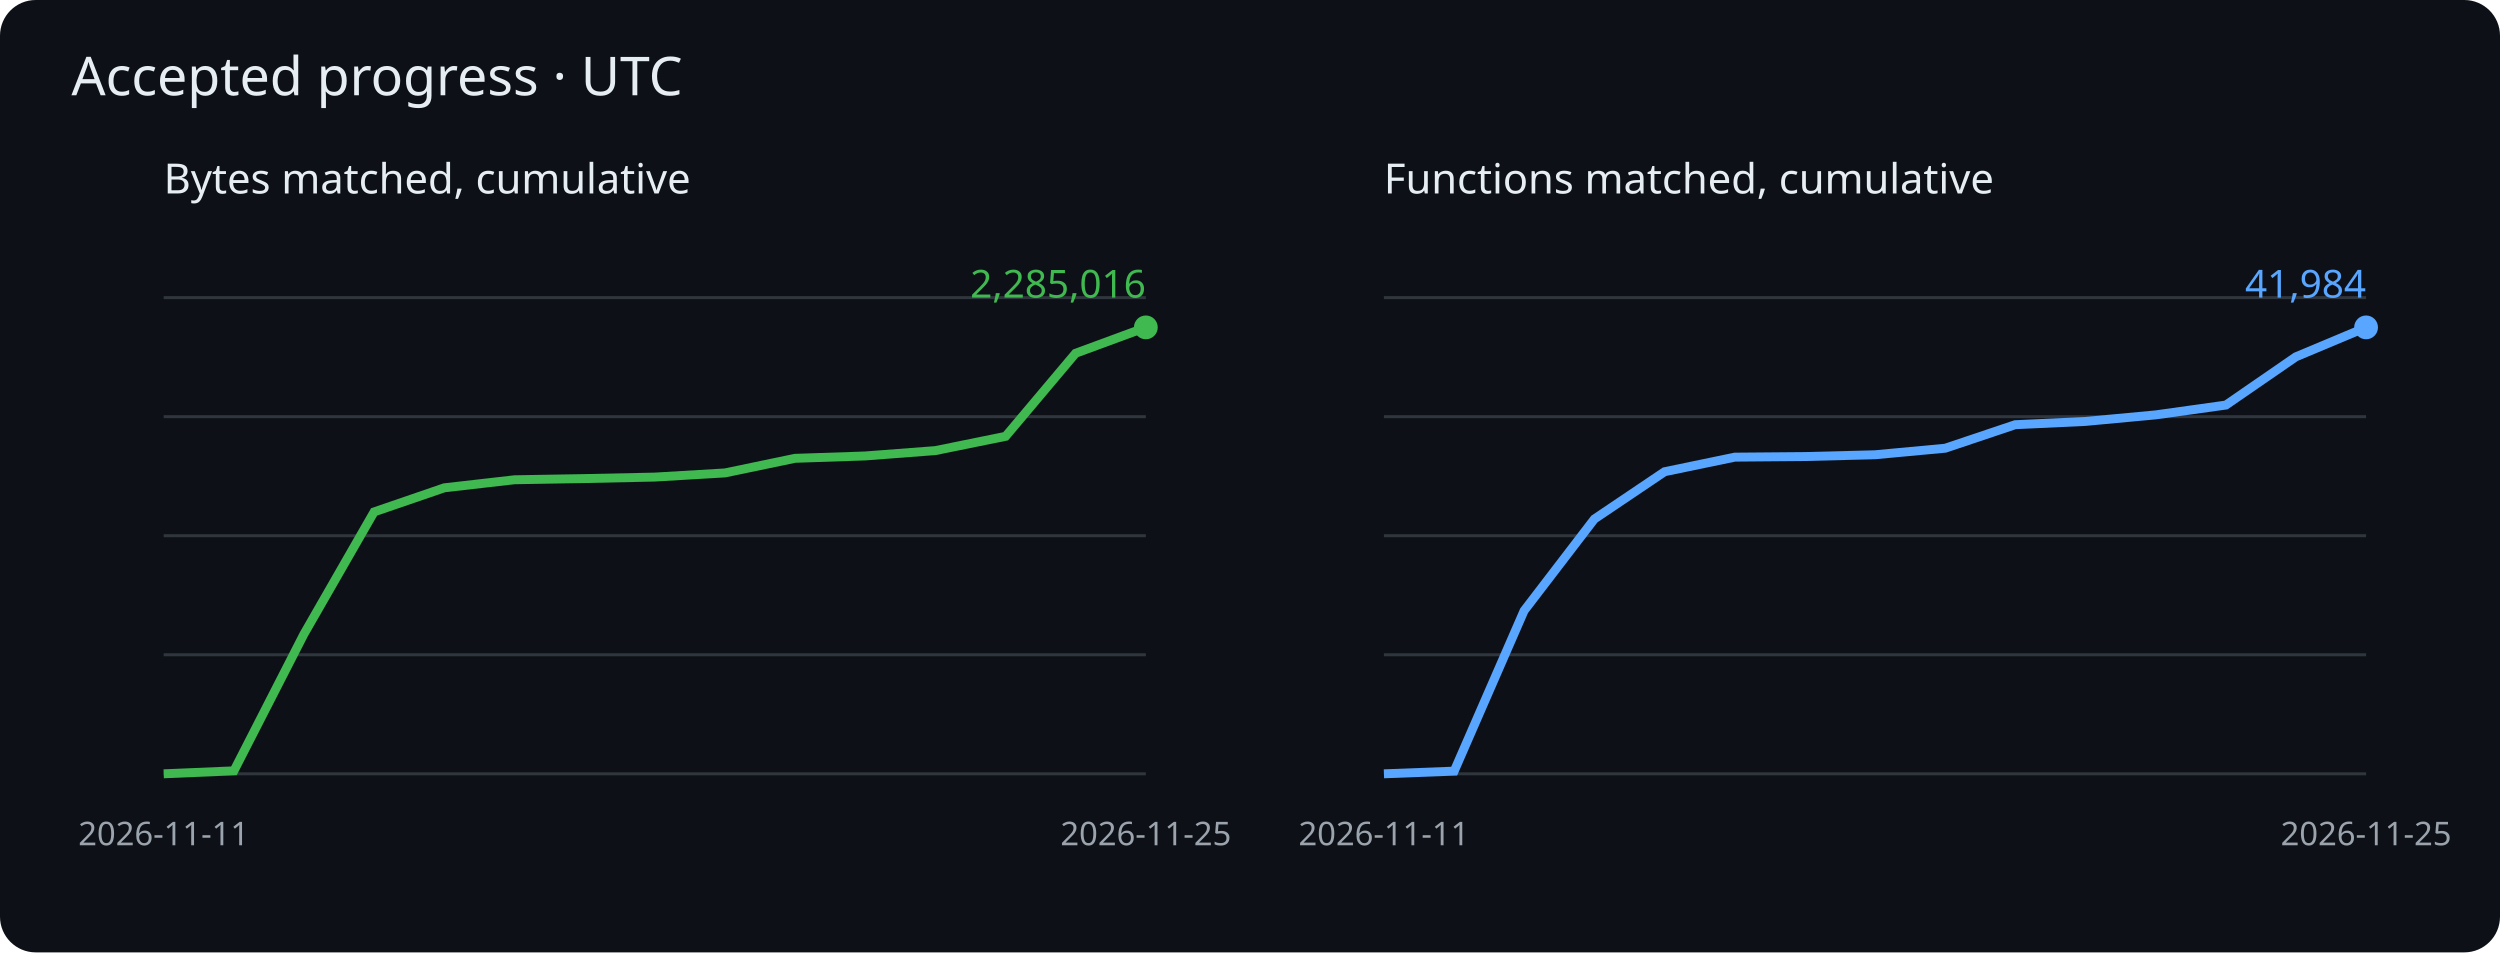
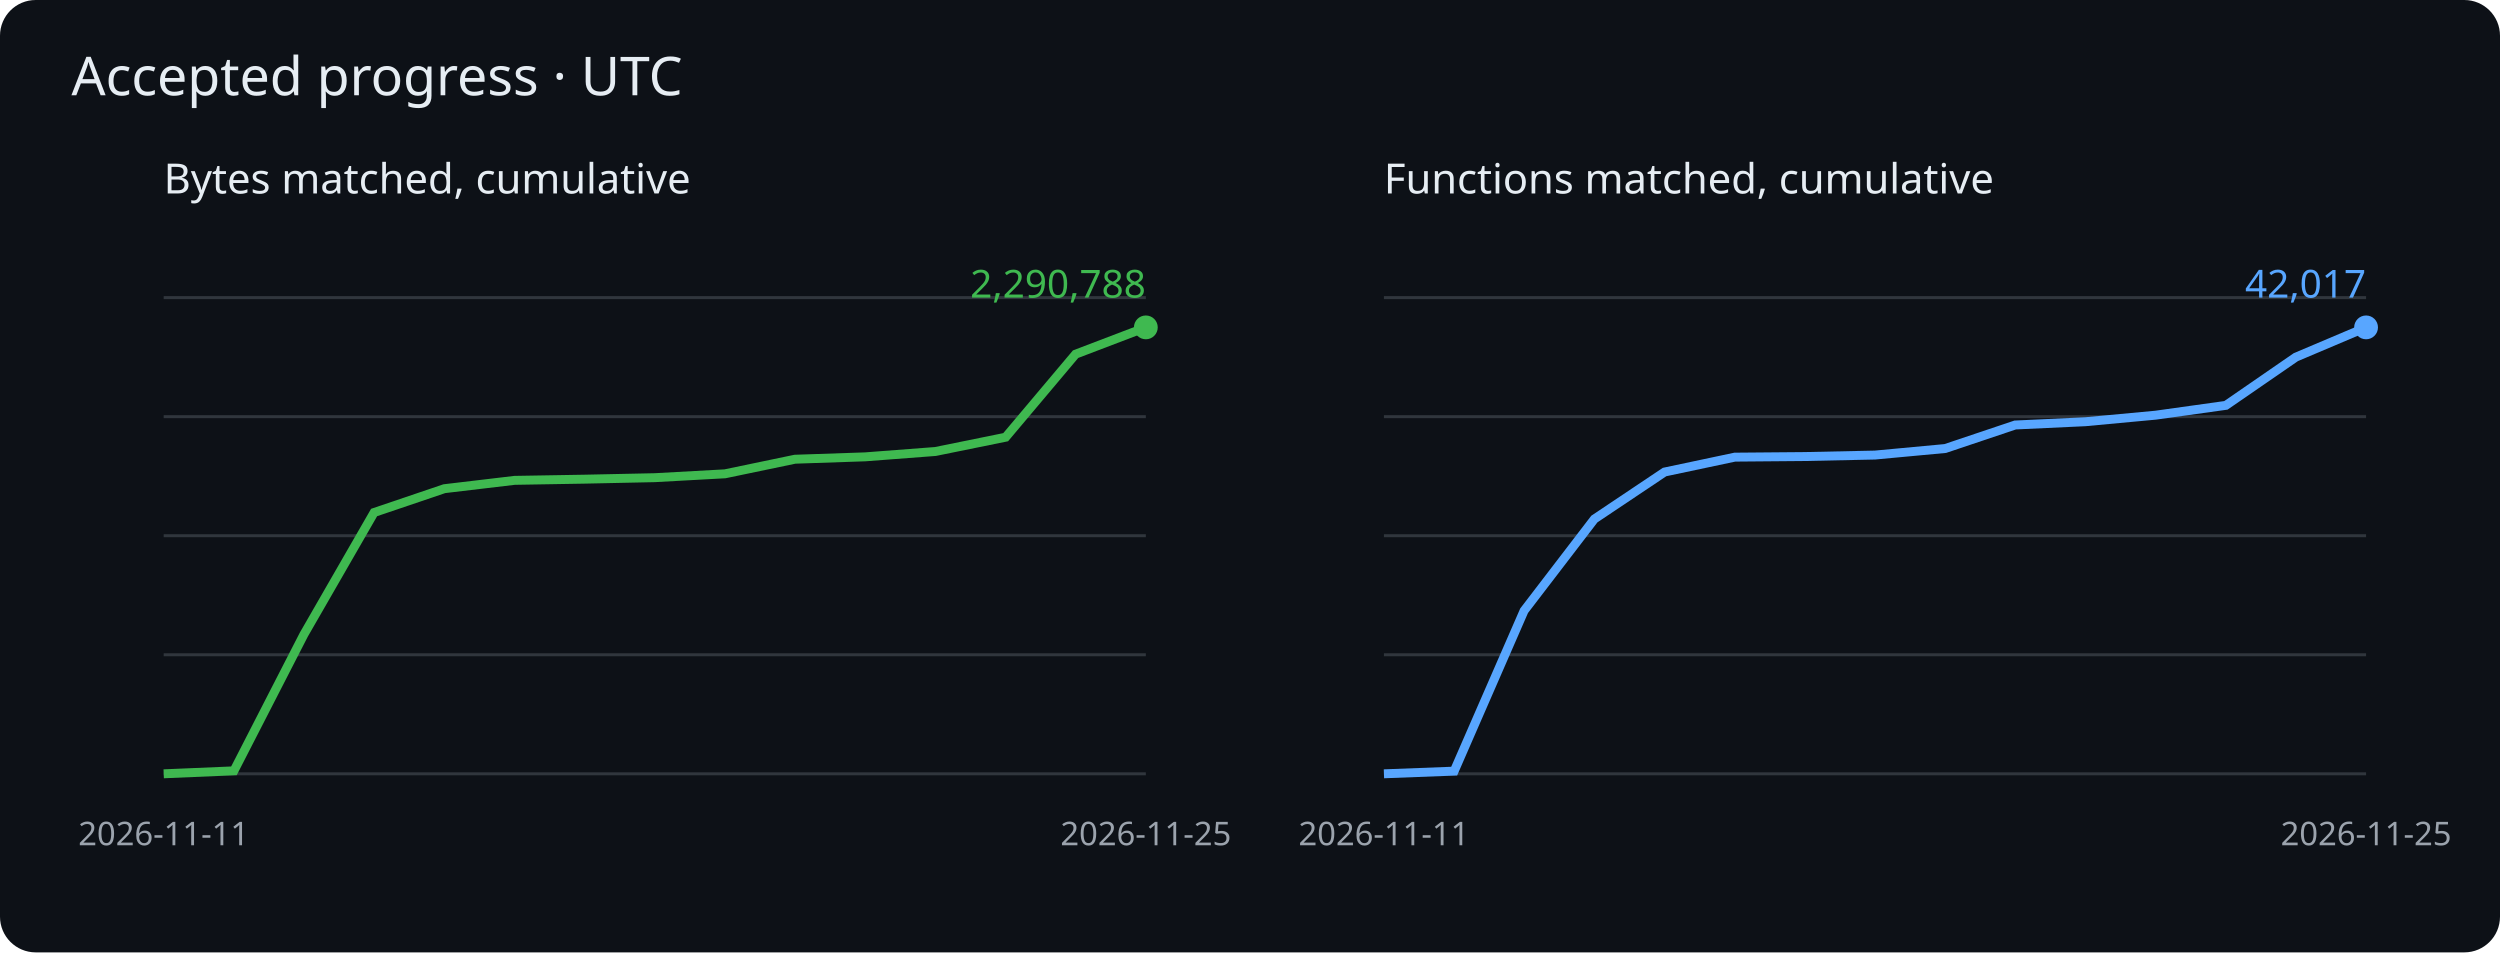
<svg xmlns="http://www.w3.org/2000/svg" viewBox="0 0 840 320" role="img" aria-label="Cumulative matched bytes and functions">
  <rect width="840" height="320" rx="12" fill="#0d1117" />
  <g font-family="sans-serif">
    <text x="24" y="32" fill="#e6edf3" font-size="18">Accepted progress · UTC</text>
    <text x="55" y="65" fill="#e6edf3" font-size="14">Bytes matched, cumulative</text>
    <path d="M55 260h330" stroke="#30363d" />
    <path d="M55 220h330" stroke="#30363d" />
    <path d="M55 180h330" stroke="#30363d" />
    <path d="M55 140h330" stroke="#30363d" />
    <path d="M55 100h330" stroke="#30363d" />
-     <polyline points="55.0,260.0 78.6,259.0 102.1,213.1 125.7,172.0 149.3,163.9 172.9,161.2 196.4,160.8 220.0,160.3 243.6,158.9 267.1,154.0 290.7,153.2 314.3,151.4 337.9,146.6 361.4,118.7 385.0,110.0" fill="none" stroke="#3fb950" stroke-width="3" />
+     <polyline points="55.0,260.0 78.6,259.0 102.1,213.2 125.7,172.2 149.3,164.2 172.9,161.4 196.4,161.0 220.0,160.5 243.6,159.2 267.1,154.3 290.7,153.5 314.3,151.7 337.9,146.9 361.4,119.0 385.0,110.0" fill="none" stroke="#3fb950" stroke-width="3" />
    <circle cx="385.0" cy="110.0" r="4" fill="#3fb950" />
-     <text x="385.0" y="100.0" text-anchor="end" fill="#3fb950" font-size="13">2,285,016</text>
+     <text x="385.0" y="100.0" text-anchor="end" fill="#3fb950" font-size="13">2,290,788</text>
    <text x="55.0" y="284" fill="#9ba3ad" font-size="11" text-anchor="middle">2026-11-11</text>
    <text x="385.0" y="284" fill="#9ba3ad" font-size="11" text-anchor="middle">2026-11-25</text>
    <text x="465" y="65" fill="#e6edf3" font-size="14">Functions matched, cumulative</text>
    <path d="M465 260h330" stroke="#30363d" />
    <path d="M465 220h330" stroke="#30363d" />
    <path d="M465 180h330" stroke="#30363d" />
    <path d="M465 140h330" stroke="#30363d" />
    <path d="M465 100h330" stroke="#30363d" />
-     <polyline points="465.0,260.0 488.6,259.1 512.1,205.2 535.7,174.4 559.3,158.5 582.9,153.6 606.4,153.4 630.0,152.8 653.6,150.6 677.1,142.7 700.7,141.6 724.3,139.4 747.9,136.1 771.4,119.9 795.0,110.0" fill="none" stroke="#58a6ff" stroke-width="3" />
+     <polyline points="465.0,260.0 488.6,259.1 512.1,205.2 535.7,174.4 559.3,158.6 582.9,153.6 606.4,153.4 630.0,152.9 653.6,150.7 677.1,142.8 700.7,141.7 724.3,139.5 747.9,136.2 771.4,120.0 795.0,110.0" fill="none" stroke="#58a6ff" stroke-width="3" />
    <circle cx="795.0" cy="110.0" r="4" fill="#58a6ff" />
-     <text x="795.0" y="100.0" text-anchor="end" fill="#58a6ff" font-size="13">41,984</text>
+     <text x="795.0" y="100.0" text-anchor="end" fill="#58a6ff" font-size="13">42,017</text>
    <text x="465.0" y="284" fill="#9ba3ad" font-size="11" text-anchor="middle">2026-11-11</text>
    <text x="795.0" y="284" fill="#9ba3ad" font-size="11" text-anchor="middle">2026-11-25</text>
  </g>
</svg>
